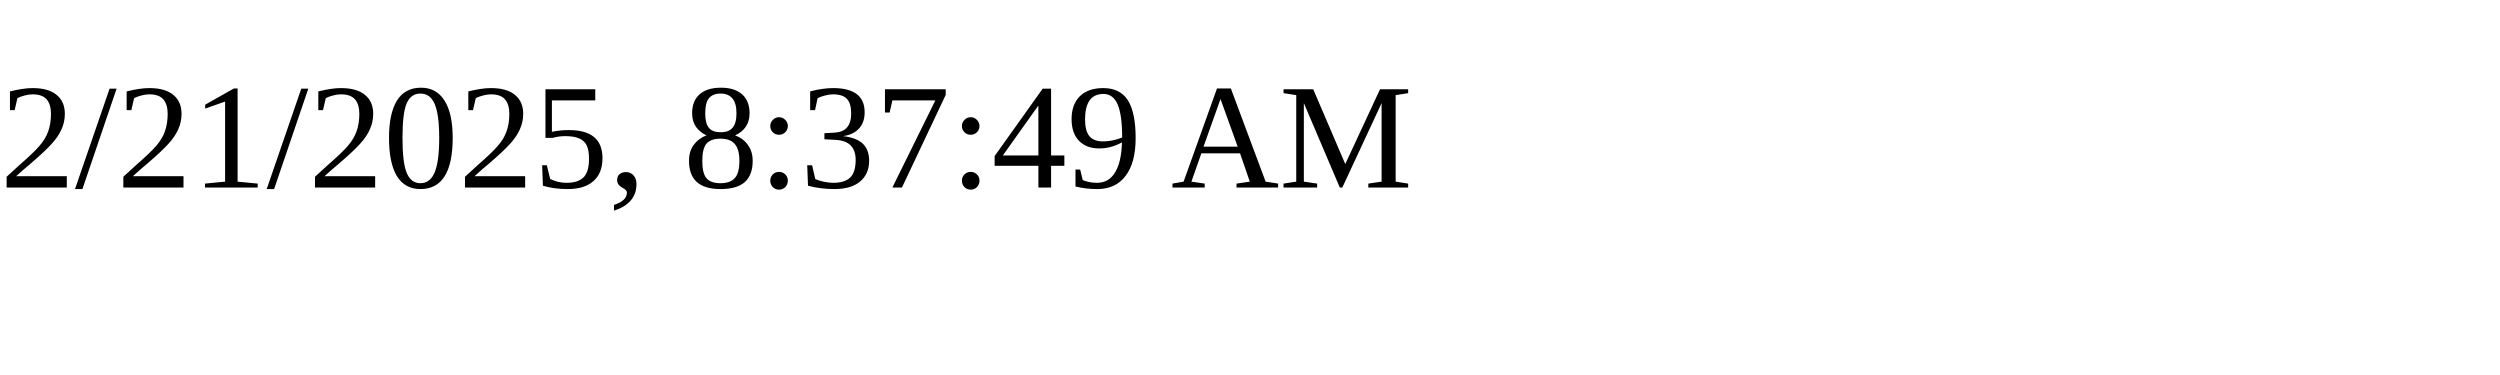
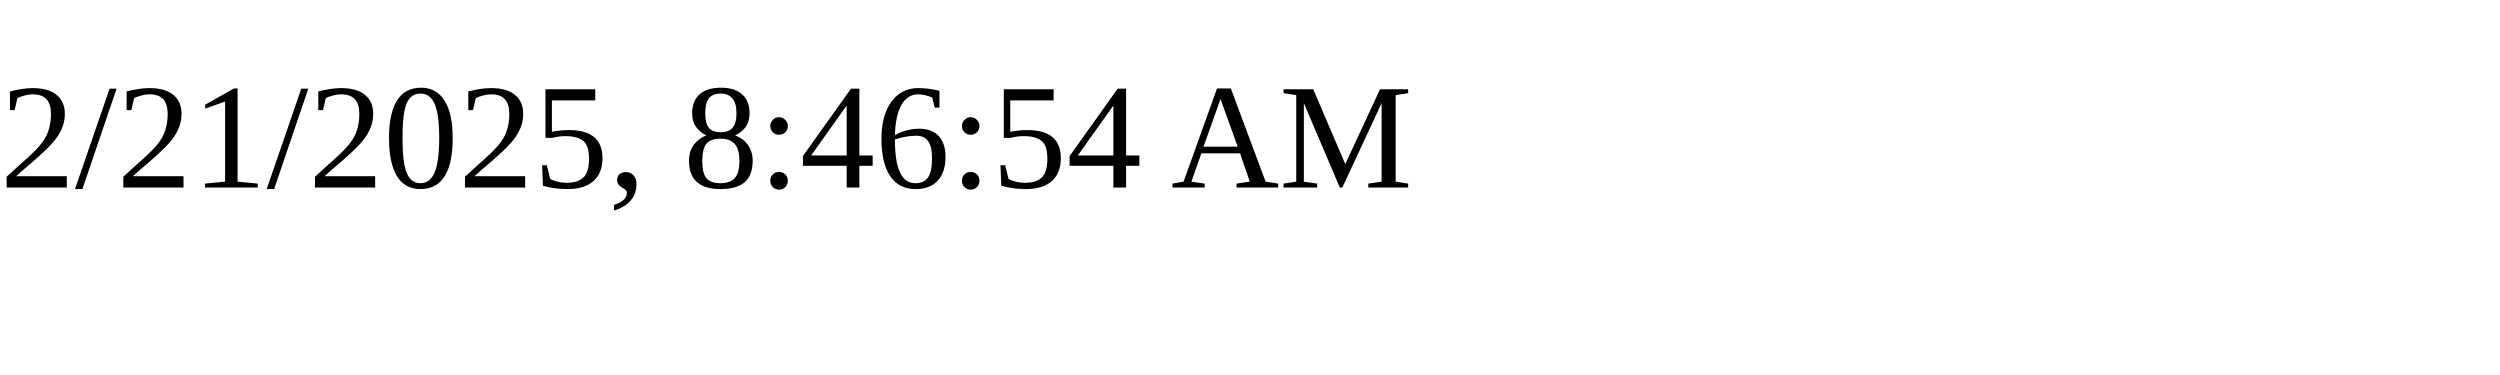
<svg xmlns="http://www.w3.org/2000/svg" height="30" width="200">
-   <text x="0" y="15">2/21/2025, 8:37:49 AM</text>
+   <text x="0" y="15">2/21/2025, 8:46:54 AM</text>
</svg>
